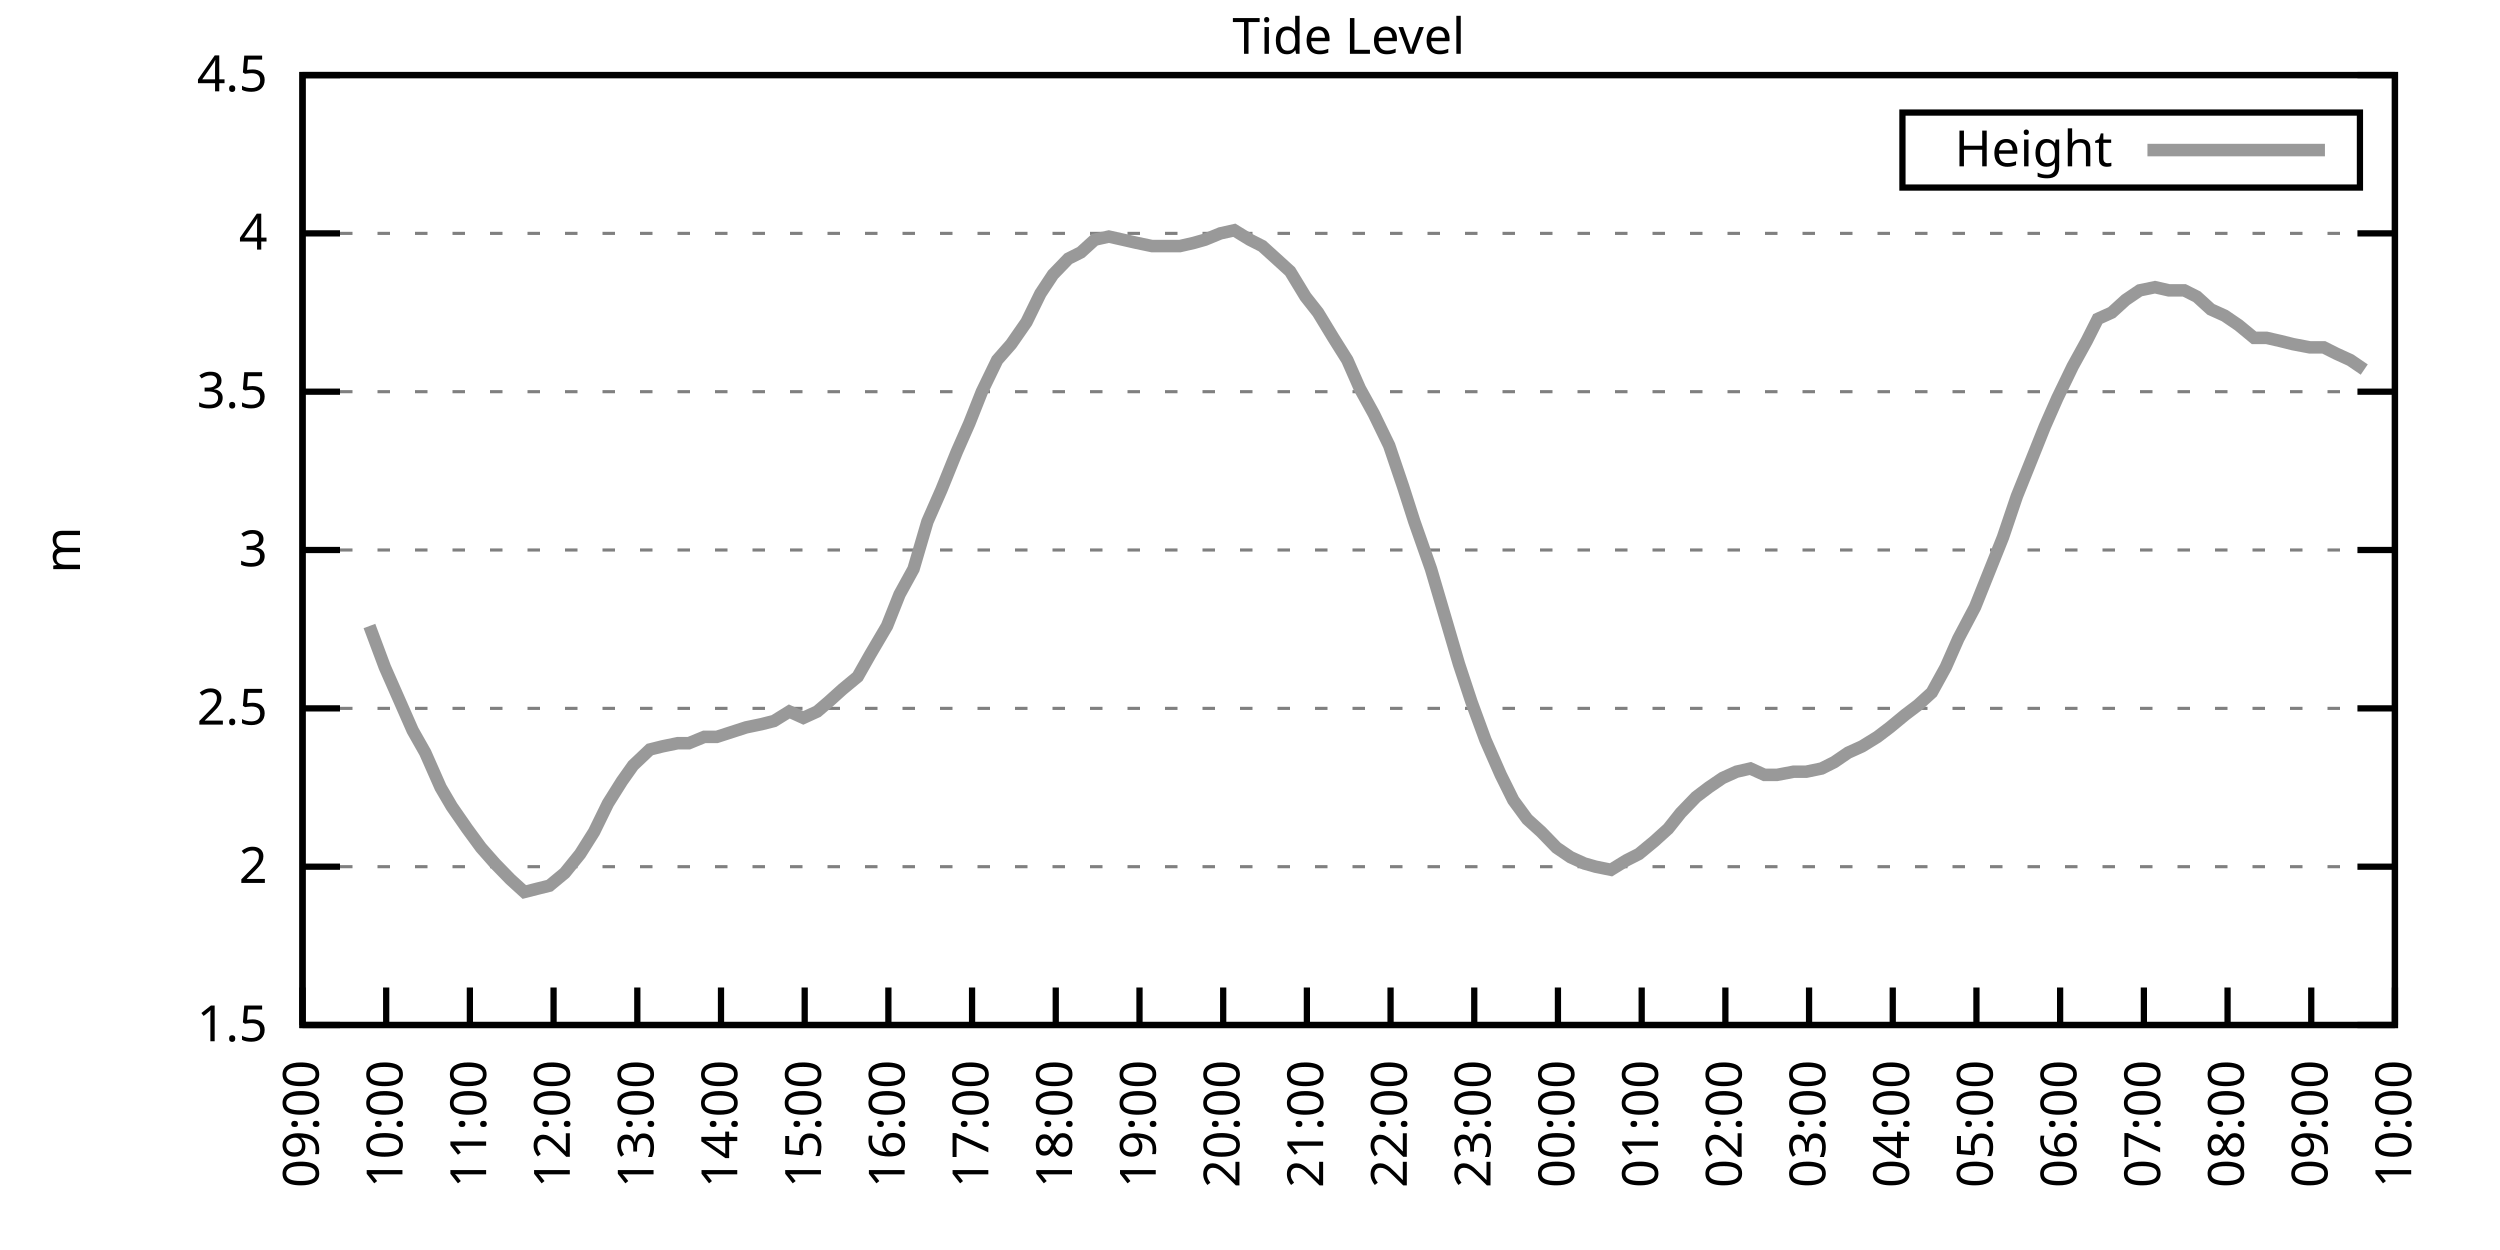
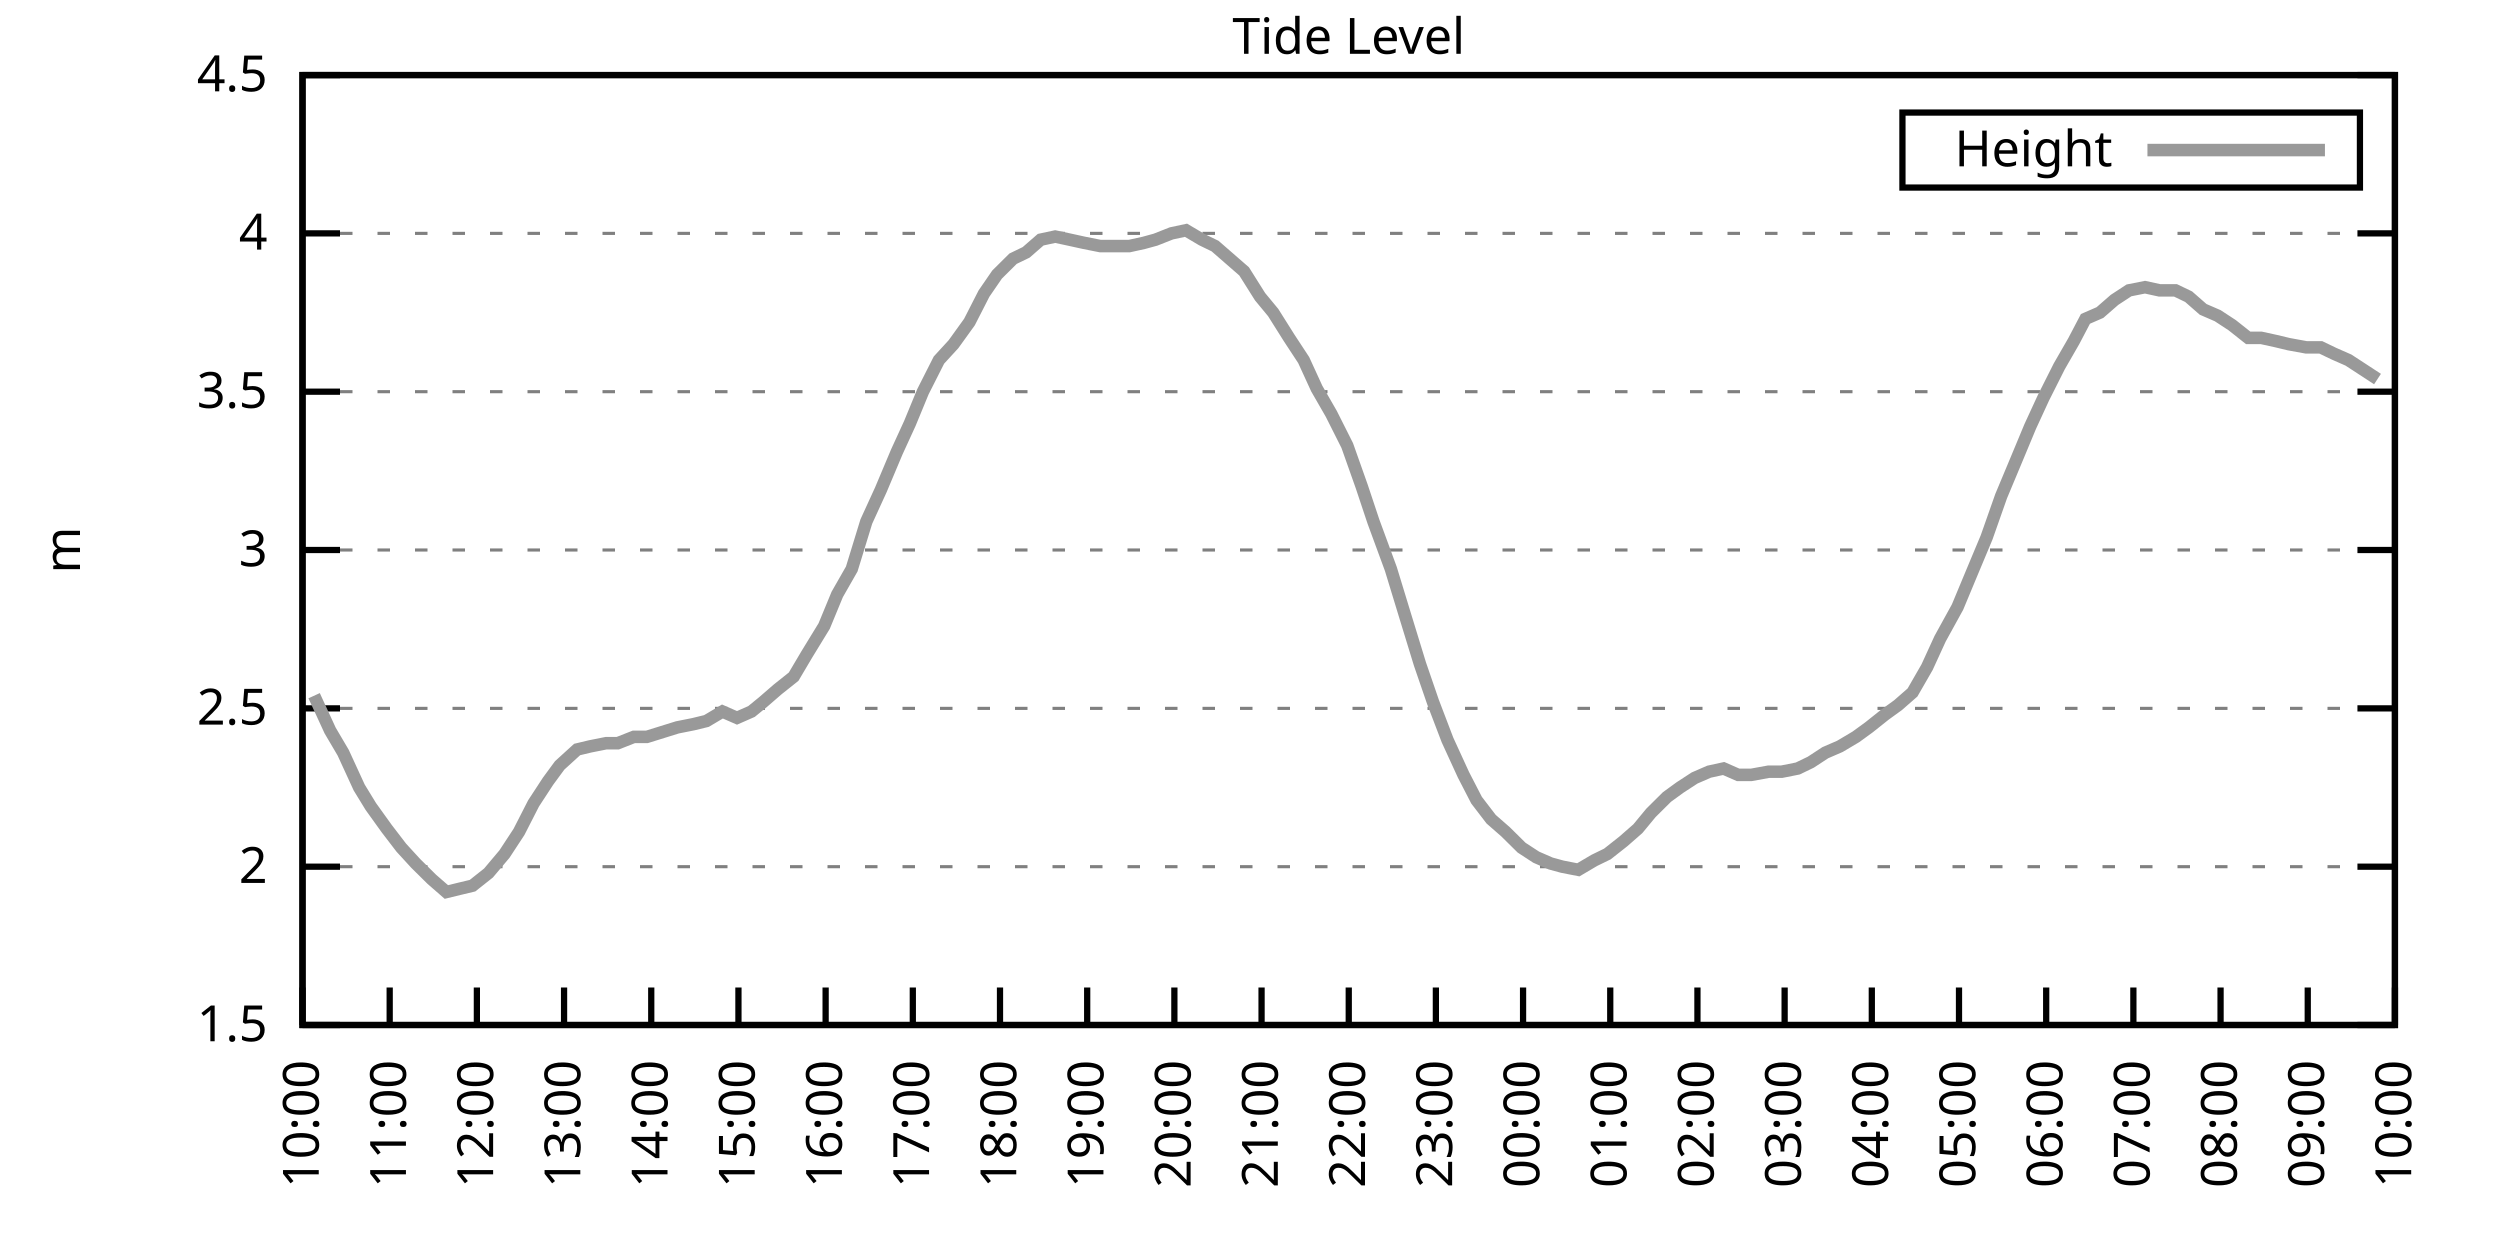
<svg xmlns="http://www.w3.org/2000/svg" xmlns:xlink="http://www.w3.org/1999/xlink" width="400" height="200" viewBox="0 0 400 200">
  <g id="gnuplot_canvas">
    <rect x="0" y="0" width="400" height="200" fill="none" />
    <defs>
      <circle id="gpDot" r="0.5" stroke-width="0.5" stroke="currentColor" />
      <path id="gpPt0" stroke-width="0.333" stroke="currentColor" d="M-1,0 h2 M0,-1 v2" />
      <path id="gpPt1" stroke-width="0.333" stroke="currentColor" d="M-1,-1 L1,1 M1,-1 L-1,1" />
      <path id="gpPt2" stroke-width="0.333" stroke="currentColor" d="M-1,0 L1,0 M0,-1 L0,1 M-1,-1 L1,1 M-1,1 L1,-1" />
      <rect id="gpPt3" stroke-width="0.333" stroke="currentColor" x="-1" y="-1" width="2" height="2" />
      <rect id="gpPt4" stroke-width="0.333" stroke="currentColor" fill="currentColor" x="-1" y="-1" width="2" height="2" />
      <circle id="gpPt5" stroke-width="0.333" stroke="currentColor" cx="0" cy="0" r="1" />
      <use xlink:href="#gpPt5" id="gpPt6" fill="currentColor" stroke="none" />
      <path id="gpPt7" stroke-width="0.333" stroke="currentColor" d="M0,-1.33 L-1.33,0.67 L1.33,0.67 z" />
      <use xlink:href="#gpPt7" id="gpPt8" fill="currentColor" stroke="none" />
      <use xlink:href="#gpPt7" id="gpPt9" stroke="currentColor" transform="rotate(180)" />
      <use xlink:href="#gpPt9" id="gpPt10" fill="currentColor" stroke="none" />
      <use xlink:href="#gpPt3" id="gpPt11" stroke="currentColor" transform="rotate(45)" />
      <use xlink:href="#gpPt11" id="gpPt12" fill="currentColor" stroke="none" />
      <path id="gpPt13" stroke-width="0.333" stroke="currentColor" d="M0,1.330 L1.265,0.411 L0.782,-1.067 L-0.782,-1.076 L-1.265,0.411 z" />
      <use xlink:href="#gpPt13" id="gpPt14" fill="currentColor" stroke="none" />
      <filter id="textbox" filterUnits="objectBoundingBox" x="0" y="0" height="1" width="1">
        <feFlood flood-color="white" flood-opacity="1" result="bgnd" />
        <feComposite in="SourceGraphic" in2="bgnd" operator="atop" />
      </filter>
      <filter id="greybox" filterUnits="objectBoundingBox" x="0" y="0" height="1" width="1">
        <feFlood flood-color="lightgrey" flood-opacity="1" result="grey" />
        <feComposite in="SourceGraphic" in2="grey" operator="atop" />
      </filter>
    </defs>
    <g fill="none" color="white" stroke="currentColor" stroke-width="1.00" stroke-linecap="butt" stroke-linejoin="miter">
</g>
    <g fill="none" color="black" stroke="currentColor" stroke-width="1.00" stroke-linecap="butt" stroke-linejoin="miter">
      <g stroke="none" shape-rendering="crispEdges">
        <polygon fill="rgb(255, 255, 255)" points="48.40,164.00 383.18,164.00 383.18,12.02 48.40,12.02 " />
      </g>
    </g>
    <g fill="none" color="black" stroke="currentColor" stroke-width="1.00" stroke-linecap="butt" stroke-linejoin="miter">
</g>
    <g fill="none" color="black" stroke="black" stroke-width="0.50" stroke-linecap="butt" stroke-linejoin="miter">
</g>
    <g fill="none" color="gray" stroke="currentColor" stroke-width="0.50" stroke-linecap="butt" stroke-linejoin="miter">
      <path stroke="gray" stroke-dasharray="2,4" class="gridline" d="M48.40,164.00 L383.19,164.00  " />
    </g>
    <g fill="none" color="gray" stroke="gray" stroke-width="1.00" stroke-linecap="butt" stroke-linejoin="miter">
</g>
    <g fill="none" color="black" stroke="currentColor" stroke-width="1.00" stroke-linecap="butt" stroke-linejoin="miter">
      <path stroke="black" d="M48.40,164.00 L54.40,164.00 M383.19,164.00 L377.19,164.00  " />
      <g transform="translate(42.80,166.60)" stroke="none" fill="black" font-family="Sans" font-size="8.00" text-anchor="end">
        <text>
          <tspan font-family="Sans"> 1.5</tspan>
        </text>
      </g>
    </g>
    <g fill="none" color="black" stroke="currentColor" stroke-width="1.00" stroke-linecap="butt" stroke-linejoin="miter">
</g>
    <g fill="none" color="black" stroke="black" stroke-width="0.50" stroke-linecap="butt" stroke-linejoin="miter">
</g>
    <g fill="none" color="gray" stroke="currentColor" stroke-width="0.50" stroke-linecap="butt" stroke-linejoin="miter">
      <path stroke="gray" stroke-dasharray="2,4" class="gridline" d="M48.40,138.67 L383.19,138.67  " />
    </g>
    <g fill="none" color="gray" stroke="gray" stroke-width="1.00" stroke-linecap="butt" stroke-linejoin="miter">
</g>
    <g fill="none" color="black" stroke="currentColor" stroke-width="1.00" stroke-linecap="butt" stroke-linejoin="miter">
      <path stroke="black" d="M48.40,138.67 L54.40,138.67 M383.19,138.67 L377.19,138.67  " />
      <g transform="translate(42.80,141.27)" stroke="none" fill="black" font-family="Sans" font-size="8.00" text-anchor="end">
        <text>
          <tspan font-family="Sans"> 2</tspan>
        </text>
      </g>
    </g>
    <g fill="none" color="black" stroke="currentColor" stroke-width="1.00" stroke-linecap="butt" stroke-linejoin="miter">
</g>
    <g fill="none" color="black" stroke="black" stroke-width="0.50" stroke-linecap="butt" stroke-linejoin="miter">
</g>
    <g fill="none" color="gray" stroke="currentColor" stroke-width="0.50" stroke-linecap="butt" stroke-linejoin="miter">
      <path stroke="gray" stroke-dasharray="2,4" class="gridline" d="M48.40,113.34 L383.19,113.34  " />
    </g>
    <g fill="none" color="gray" stroke="gray" stroke-width="1.00" stroke-linecap="butt" stroke-linejoin="miter">
</g>
    <g fill="none" color="black" stroke="currentColor" stroke-width="1.00" stroke-linecap="butt" stroke-linejoin="miter">
      <path stroke="black" d="M48.40,113.34 L54.40,113.34 M383.19,113.34 L377.19,113.34  " />
      <g transform="translate(42.80,115.94)" stroke="none" fill="black" font-family="Sans" font-size="8.00" text-anchor="end">
        <text>
          <tspan font-family="Sans"> 2.5</tspan>
        </text>
      </g>
    </g>
    <g fill="none" color="black" stroke="currentColor" stroke-width="1.00" stroke-linecap="butt" stroke-linejoin="miter">
</g>
    <g fill="none" color="black" stroke="black" stroke-width="0.50" stroke-linecap="butt" stroke-linejoin="miter">
</g>
    <g fill="none" color="gray" stroke="currentColor" stroke-width="0.50" stroke-linecap="butt" stroke-linejoin="miter">
      <path stroke="gray" stroke-dasharray="2,4" class="gridline" d="M48.40,88.00 L383.19,88.00  " />
    </g>
    <g fill="none" color="gray" stroke="gray" stroke-width="1.00" stroke-linecap="butt" stroke-linejoin="miter">
</g>
    <g fill="none" color="black" stroke="currentColor" stroke-width="1.00" stroke-linecap="butt" stroke-linejoin="miter">
      <path stroke="black" d="M48.40,88.00 L54.40,88.00 M383.19,88.00 L377.19,88.00  " />
      <g transform="translate(42.80,90.60)" stroke="none" fill="black" font-family="Sans" font-size="8.00" text-anchor="end">
        <text>
          <tspan font-family="Sans"> 3</tspan>
        </text>
      </g>
    </g>
    <g fill="none" color="black" stroke="currentColor" stroke-width="1.00" stroke-linecap="butt" stroke-linejoin="miter">
</g>
    <g fill="none" color="black" stroke="black" stroke-width="0.50" stroke-linecap="butt" stroke-linejoin="miter">
</g>
    <g fill="none" color="gray" stroke="currentColor" stroke-width="0.50" stroke-linecap="butt" stroke-linejoin="miter">
      <path stroke="gray" stroke-dasharray="2,4" class="gridline" d="M48.40,62.67 L383.19,62.67  " />
    </g>
    <g fill="none" color="gray" stroke="gray" stroke-width="1.00" stroke-linecap="butt" stroke-linejoin="miter">
</g>
    <g fill="none" color="black" stroke="currentColor" stroke-width="1.00" stroke-linecap="butt" stroke-linejoin="miter">
      <path stroke="black" d="M48.40,62.67 L54.40,62.67 M383.19,62.67 L377.19,62.67  " />
      <g transform="translate(42.80,65.27)" stroke="none" fill="black" font-family="Sans" font-size="8.00" text-anchor="end">
        <text>
          <tspan font-family="Sans"> 3.5</tspan>
        </text>
      </g>
    </g>
    <g fill="none" color="black" stroke="currentColor" stroke-width="1.00" stroke-linecap="butt" stroke-linejoin="miter">
</g>
    <g fill="none" color="black" stroke="black" stroke-width="0.50" stroke-linecap="butt" stroke-linejoin="miter">
</g>
    <g fill="none" color="gray" stroke="currentColor" stroke-width="0.50" stroke-linecap="butt" stroke-linejoin="miter">
      <path stroke="gray" stroke-dasharray="2,4" class="gridline" d="M48.40,37.34 L383.19,37.34  " />
    </g>
    <g fill="none" color="gray" stroke="gray" stroke-width="1.00" stroke-linecap="butt" stroke-linejoin="miter">
</g>
    <g fill="none" color="black" stroke="currentColor" stroke-width="1.00" stroke-linecap="butt" stroke-linejoin="miter">
      <path stroke="black" d="M48.40,37.34 L54.40,37.34 M383.19,37.34 L377.19,37.34  " />
      <g transform="translate(42.80,39.94)" stroke="none" fill="black" font-family="Sans" font-size="8.00" text-anchor="end">
        <text>
          <tspan font-family="Sans"> 4</tspan>
        </text>
      </g>
    </g>
    <g fill="none" color="black" stroke="currentColor" stroke-width="1.00" stroke-linecap="butt" stroke-linejoin="miter">
</g>
    <g fill="none" color="black" stroke="black" stroke-width="0.50" stroke-linecap="butt" stroke-linejoin="miter">
</g>
    <g fill="none" color="gray" stroke="currentColor" stroke-width="0.50" stroke-linecap="butt" stroke-linejoin="miter">
      <path stroke="gray" stroke-dasharray="2,4" class="gridline" d="M48.40,12.01 L383.19,12.01  " />
    </g>
    <g fill="none" color="gray" stroke="gray" stroke-width="1.00" stroke-linecap="butt" stroke-linejoin="miter">
</g>
    <g fill="none" color="black" stroke="currentColor" stroke-width="1.00" stroke-linecap="butt" stroke-linejoin="miter">
      <path stroke="black" d="M48.40,12.01 L54.40,12.01 M383.19,12.01 L377.19,12.01  " />
      <g transform="translate(42.80,14.61)" stroke="none" fill="black" font-family="Sans" font-size="8.00" text-anchor="end">
        <text>
          <tspan font-family="Sans"> 4.5</tspan>
        </text>
      </g>
    </g>
    <g fill="none" color="black" stroke="currentColor" stroke-width="1.00" stroke-linecap="butt" stroke-linejoin="miter">
      <path stroke="black" d="M48.40,164.00 L48.40,158.00  " />
      <g transform="translate(51.00,169.60) rotate(270.00)" stroke="none" fill="black" font-family="Sans" font-size="8.00" text-anchor="end">
        <text>
-           <tspan font-family="Sans">09:00</tspan>
-         </text>
-       </g>
-     </g>
-     <g fill="none" color="black" stroke="currentColor" stroke-width="1.00" stroke-linecap="butt" stroke-linejoin="miter">
-       <path stroke="black" d="M61.79,164.00 L61.79,158.00  " />
-       <g transform="translate(64.39,169.60) rotate(270.00)" stroke="none" fill="black" font-family="Sans" font-size="8.00" text-anchor="end">
-         <text>
          <tspan font-family="Sans">10:00</tspan>
        </text>
      </g>
    </g>
    <g fill="none" color="black" stroke="currentColor" stroke-width="1.00" stroke-linecap="butt" stroke-linejoin="miter">
-       <path stroke="black" d="M75.18,164.00 L75.18,158.00  " />
-       <g transform="translate(77.78,169.60) rotate(270.00)" stroke="none" fill="black" font-family="Sans" font-size="8.00" text-anchor="end">
+       <path stroke="black" d="M62.35,164.00 L62.35,158.00  " />
+       <g transform="translate(64.95,169.60) rotate(270.00)" stroke="none" fill="black" font-family="Sans" font-size="8.00" text-anchor="end">
        <text>
          <tspan font-family="Sans">11:00</tspan>
        </text>
      </g>
    </g>
    <g fill="none" color="black" stroke="currentColor" stroke-width="1.00" stroke-linecap="butt" stroke-linejoin="miter">
-       <path stroke="black" d="M88.57,164.00 L88.57,158.00  " />
-       <g transform="translate(91.17,169.60) rotate(270.00)" stroke="none" fill="black" font-family="Sans" font-size="8.00" text-anchor="end">
+       <path stroke="black" d="M76.30,164.00 L76.30,158.00  " />
+       <g transform="translate(78.90,169.60) rotate(270.00)" stroke="none" fill="black" font-family="Sans" font-size="8.00" text-anchor="end">
        <text>
          <tspan font-family="Sans">12:00</tspan>
        </text>
      </g>
    </g>
    <g fill="none" color="black" stroke="currentColor" stroke-width="1.00" stroke-linecap="butt" stroke-linejoin="miter">
-       <path stroke="black" d="M101.97,164.00 L101.97,158.00  " />
-       <g transform="translate(104.57,169.60) rotate(270.00)" stroke="none" fill="black" font-family="Sans" font-size="8.00" text-anchor="end">
+       <path stroke="black" d="M90.25,164.00 L90.25,158.00  " />
+       <g transform="translate(92.85,169.60) rotate(270.00)" stroke="none" fill="black" font-family="Sans" font-size="8.00" text-anchor="end">
        <text>
          <tspan font-family="Sans">13:00</tspan>
        </text>
      </g>
    </g>
    <g fill="none" color="black" stroke="currentColor" stroke-width="1.00" stroke-linecap="butt" stroke-linejoin="miter">
-       <path stroke="black" d="M115.36,164.00 L115.36,158.00  " />
-       <g transform="translate(117.96,169.60) rotate(270.00)" stroke="none" fill="black" font-family="Sans" font-size="8.00" text-anchor="end">
+       <path stroke="black" d="M104.20,164.00 L104.20,158.00  " />
+       <g transform="translate(106.80,169.60) rotate(270.00)" stroke="none" fill="black" font-family="Sans" font-size="8.00" text-anchor="end">
        <text>
          <tspan font-family="Sans">14:00</tspan>
        </text>
      </g>
    </g>
    <g fill="none" color="black" stroke="currentColor" stroke-width="1.00" stroke-linecap="butt" stroke-linejoin="miter">
-       <path stroke="black" d="M128.75,164.00 L128.75,158.00  " />
-       <g transform="translate(131.35,169.60) rotate(270.00)" stroke="none" fill="black" font-family="Sans" font-size="8.00" text-anchor="end">
+       <path stroke="black" d="M118.15,164.00 L118.15,158.00  " />
+       <g transform="translate(120.75,169.60) rotate(270.00)" stroke="none" fill="black" font-family="Sans" font-size="8.00" text-anchor="end">
        <text>
          <tspan font-family="Sans">15:00</tspan>
        </text>
      </g>
    </g>
    <g fill="none" color="black" stroke="currentColor" stroke-width="1.00" stroke-linecap="butt" stroke-linejoin="miter">
-       <path stroke="black" d="M142.14,164.00 L142.14,158.00  " />
-       <g transform="translate(144.74,169.60) rotate(270.00)" stroke="none" fill="black" font-family="Sans" font-size="8.00" text-anchor="end">
+       <path stroke="black" d="M132.10,164.00 L132.10,158.00  " />
+       <g transform="translate(134.70,169.60) rotate(270.00)" stroke="none" fill="black" font-family="Sans" font-size="8.00" text-anchor="end">
        <text>
          <tspan font-family="Sans">16:00</tspan>
        </text>
      </g>
    </g>
    <g fill="none" color="black" stroke="currentColor" stroke-width="1.00" stroke-linecap="butt" stroke-linejoin="miter">
-       <path stroke="black" d="M155.53,164.00 L155.53,158.00  " />
-       <g transform="translate(158.13,169.60) rotate(270.00)" stroke="none" fill="black" font-family="Sans" font-size="8.00" text-anchor="end">
+       <path stroke="black" d="M146.05,164.00 L146.05,158.00  " />
+       <g transform="translate(148.65,169.60) rotate(270.00)" stroke="none" fill="black" font-family="Sans" font-size="8.00" text-anchor="end">
        <text>
          <tspan font-family="Sans">17:00</tspan>
        </text>
      </g>
    </g>
    <g fill="none" color="black" stroke="currentColor" stroke-width="1.00" stroke-linecap="butt" stroke-linejoin="miter">
-       <path stroke="black" d="M168.92,164.00 L168.92,158.00  " />
-       <g transform="translate(171.52,169.60) rotate(270.00)" stroke="none" fill="black" font-family="Sans" font-size="8.00" text-anchor="end">
+       <path stroke="black" d="M160.00,164.00 L160.00,158.00  " />
+       <g transform="translate(162.60,169.60) rotate(270.00)" stroke="none" fill="black" font-family="Sans" font-size="8.00" text-anchor="end">
        <text>
          <tspan font-family="Sans">18:00</tspan>
        </text>
      </g>
    </g>
    <g fill="none" color="black" stroke="currentColor" stroke-width="1.00" stroke-linecap="butt" stroke-linejoin="miter">
-       <path stroke="black" d="M182.32,164.00 L182.32,158.00  " />
-       <g transform="translate(184.92,169.60) rotate(270.00)" stroke="none" fill="black" font-family="Sans" font-size="8.00" text-anchor="end">
+       <path stroke="black" d="M173.95,164.00 L173.95,158.00  " />
+       <g transform="translate(176.55,169.60) rotate(270.00)" stroke="none" fill="black" font-family="Sans" font-size="8.00" text-anchor="end">
        <text>
          <tspan font-family="Sans">19:00</tspan>
        </text>
      </g>
    </g>
    <g fill="none" color="black" stroke="currentColor" stroke-width="1.00" stroke-linecap="butt" stroke-linejoin="miter">
-       <path stroke="black" d="M195.71,164.00 L195.71,158.00  " />
-       <g transform="translate(198.31,169.60) rotate(270.00)" stroke="none" fill="black" font-family="Sans" font-size="8.00" text-anchor="end">
+       <path stroke="black" d="M187.90,164.00 L187.90,158.00  " />
+       <g transform="translate(190.50,169.60) rotate(270.00)" stroke="none" fill="black" font-family="Sans" font-size="8.00" text-anchor="end">
        <text>
          <tspan font-family="Sans">20:00</tspan>
        </text>
      </g>
    </g>
    <g fill="none" color="black" stroke="currentColor" stroke-width="1.00" stroke-linecap="butt" stroke-linejoin="miter">
-       <path stroke="black" d="M209.10,164.00 L209.10,158.00  " />
-       <g transform="translate(211.70,169.60) rotate(270.00)" stroke="none" fill="black" font-family="Sans" font-size="8.00" text-anchor="end">
+       <path stroke="black" d="M201.85,164.00 L201.85,158.00  " />
+       <g transform="translate(204.45,169.60) rotate(270.00)" stroke="none" fill="black" font-family="Sans" font-size="8.00" text-anchor="end">
        <text>
          <tspan font-family="Sans">21:00</tspan>
        </text>
      </g>
    </g>
    <g fill="none" color="black" stroke="currentColor" stroke-width="1.00" stroke-linecap="butt" stroke-linejoin="miter">
-       <path stroke="black" d="M222.49,164.00 L222.49,158.00  " />
-       <g transform="translate(225.09,169.60) rotate(270.00)" stroke="none" fill="black" font-family="Sans" font-size="8.00" text-anchor="end">
+       <path stroke="black" d="M215.80,164.00 L215.80,158.00  " />
+       <g transform="translate(218.40,169.60) rotate(270.00)" stroke="none" fill="black" font-family="Sans" font-size="8.00" text-anchor="end">
        <text>
          <tspan font-family="Sans">22:00</tspan>
        </text>
      </g>
    </g>
    <g fill="none" color="black" stroke="currentColor" stroke-width="1.00" stroke-linecap="butt" stroke-linejoin="miter">
-       <path stroke="black" d="M235.88,164.00 L235.88,158.00  " />
-       <g transform="translate(238.48,169.60) rotate(270.00)" stroke="none" fill="black" font-family="Sans" font-size="8.00" text-anchor="end">
+       <path stroke="black" d="M229.74,164.00 L229.74,158.00  " />
+       <g transform="translate(232.34,169.60) rotate(270.00)" stroke="none" fill="black" font-family="Sans" font-size="8.00" text-anchor="end">
        <text>
          <tspan font-family="Sans">23:00</tspan>
        </text>
      </g>
    </g>
    <g fill="none" color="black" stroke="currentColor" stroke-width="1.00" stroke-linecap="butt" stroke-linejoin="miter">
-       <path stroke="black" d="M249.27,164.00 L249.27,158.00  " />
-       <g transform="translate(251.87,169.60) rotate(270.00)" stroke="none" fill="black" font-family="Sans" font-size="8.00" text-anchor="end">
+       <path stroke="black" d="M243.69,164.00 L243.69,158.00  " />
+       <g transform="translate(246.29,169.60) rotate(270.00)" stroke="none" fill="black" font-family="Sans" font-size="8.00" text-anchor="end">
        <text>
          <tspan font-family="Sans">00:00</tspan>
        </text>
      </g>
    </g>
    <g fill="none" color="black" stroke="currentColor" stroke-width="1.00" stroke-linecap="butt" stroke-linejoin="miter">
-       <path stroke="black" d="M262.67,164.00 L262.67,158.00  " />
-       <g transform="translate(265.27,169.60) rotate(270.00)" stroke="none" fill="black" font-family="Sans" font-size="8.00" text-anchor="end">
+       <path stroke="black" d="M257.64,164.00 L257.64,158.00  " />
+       <g transform="translate(260.24,169.60) rotate(270.00)" stroke="none" fill="black" font-family="Sans" font-size="8.00" text-anchor="end">
        <text>
          <tspan font-family="Sans">01:00</tspan>
        </text>
      </g>
    </g>
    <g fill="none" color="black" stroke="currentColor" stroke-width="1.00" stroke-linecap="butt" stroke-linejoin="miter">
-       <path stroke="black" d="M276.06,164.00 L276.06,158.00  " />
-       <g transform="translate(278.66,169.60) rotate(270.00)" stroke="none" fill="black" font-family="Sans" font-size="8.00" text-anchor="end">
+       <path stroke="black" d="M271.59,164.00 L271.59,158.00  " />
+       <g transform="translate(274.19,169.60) rotate(270.00)" stroke="none" fill="black" font-family="Sans" font-size="8.00" text-anchor="end">
        <text>
          <tspan font-family="Sans">02:00</tspan>
        </text>
      </g>
    </g>
    <g fill="none" color="black" stroke="currentColor" stroke-width="1.00" stroke-linecap="butt" stroke-linejoin="miter">
-       <path stroke="black" d="M289.45,164.00 L289.45,158.00  " />
-       <g transform="translate(292.05,169.60) rotate(270.00)" stroke="none" fill="black" font-family="Sans" font-size="8.00" text-anchor="end">
+       <path stroke="black" d="M285.54,164.00 L285.54,158.00  " />
+       <g transform="translate(288.14,169.60) rotate(270.00)" stroke="none" fill="black" font-family="Sans" font-size="8.00" text-anchor="end">
        <text>
          <tspan font-family="Sans">03:00</tspan>
        </text>
      </g>
    </g>
    <g fill="none" color="black" stroke="currentColor" stroke-width="1.00" stroke-linecap="butt" stroke-linejoin="miter">
-       <path stroke="black" d="M302.84,164.00 L302.84,158.00  " />
-       <g transform="translate(305.44,169.60) rotate(270.00)" stroke="none" fill="black" font-family="Sans" font-size="8.00" text-anchor="end">
+       <path stroke="black" d="M299.49,164.00 L299.49,158.00  " />
+       <g transform="translate(302.09,169.60) rotate(270.00)" stroke="none" fill="black" font-family="Sans" font-size="8.00" text-anchor="end">
        <text>
          <tspan font-family="Sans">04:00</tspan>
        </text>
      </g>
    </g>
    <g fill="none" color="black" stroke="currentColor" stroke-width="1.00" stroke-linecap="butt" stroke-linejoin="miter">
-       <path stroke="black" d="M316.23,164.00 L316.23,158.00  " />
-       <g transform="translate(318.83,169.60) rotate(270.00)" stroke="none" fill="black" font-family="Sans" font-size="8.00" text-anchor="end">
+       <path stroke="black" d="M313.44,164.00 L313.44,158.00  " />
+       <g transform="translate(316.04,169.60) rotate(270.00)" stroke="none" fill="black" font-family="Sans" font-size="8.00" text-anchor="end">
        <text>
          <tspan font-family="Sans">05:00</tspan>
        </text>
      </g>
    </g>
    <g fill="none" color="black" stroke="currentColor" stroke-width="1.00" stroke-linecap="butt" stroke-linejoin="miter">
-       <path stroke="black" d="M329.62,164.00 L329.62,158.00  " />
-       <g transform="translate(332.22,169.60) rotate(270.00)" stroke="none" fill="black" font-family="Sans" font-size="8.00" text-anchor="end">
+       <path stroke="black" d="M327.39,164.00 L327.39,158.00  " />
+       <g transform="translate(329.99,169.60) rotate(270.00)" stroke="none" fill="black" font-family="Sans" font-size="8.00" text-anchor="end">
        <text>
          <tspan font-family="Sans">06:00</tspan>
        </text>
      </g>
    </g>
    <g fill="none" color="black" stroke="currentColor" stroke-width="1.00" stroke-linecap="butt" stroke-linejoin="miter">
-       <path stroke="black" d="M343.02,164.00 L343.02,158.00  " />
-       <g transform="translate(345.62,169.60) rotate(270.00)" stroke="none" fill="black" font-family="Sans" font-size="8.00" text-anchor="end">
+       <path stroke="black" d="M341.34,164.00 L341.34,158.00  " />
+       <g transform="translate(343.94,169.60) rotate(270.00)" stroke="none" fill="black" font-family="Sans" font-size="8.00" text-anchor="end">
        <text>
          <tspan font-family="Sans">07:00</tspan>
        </text>
      </g>
    </g>
    <g fill="none" color="black" stroke="currentColor" stroke-width="1.00" stroke-linecap="butt" stroke-linejoin="miter">
-       <path stroke="black" d="M356.41,164.00 L356.41,158.00  " />
-       <g transform="translate(359.01,169.60) rotate(270.00)" stroke="none" fill="black" font-family="Sans" font-size="8.00" text-anchor="end">
+       <path stroke="black" d="M355.29,164.00 L355.29,158.00  " />
+       <g transform="translate(357.89,169.60) rotate(270.00)" stroke="none" fill="black" font-family="Sans" font-size="8.00" text-anchor="end">
        <text>
          <tspan font-family="Sans">08:00</tspan>
        </text>
      </g>
    </g>
    <g fill="none" color="black" stroke="currentColor" stroke-width="1.00" stroke-linecap="butt" stroke-linejoin="miter">
-       <path stroke="black" d="M369.80,164.00 L369.80,158.00  " />
-       <g transform="translate(372.40,169.60) rotate(270.00)" stroke="none" fill="black" font-family="Sans" font-size="8.00" text-anchor="end">
+       <path stroke="black" d="M369.24,164.00 L369.24,158.00  " />
+       <g transform="translate(371.84,169.60) rotate(270.00)" stroke="none" fill="black" font-family="Sans" font-size="8.00" text-anchor="end">
        <text>
          <tspan font-family="Sans">09:00</tspan>
        </text>
      </g>
    </g>
    <g fill="none" color="black" stroke="currentColor" stroke-width="1.00" stroke-linecap="butt" stroke-linejoin="miter">
      <path stroke="black" d="M383.19,164.00 L383.19,158.00  " />
      <g transform="translate(385.79,169.60) rotate(270.00)" stroke="none" fill="black" font-family="Sans" font-size="8.00" text-anchor="end">
        <text>
          <tspan font-family="Sans">10:00</tspan>
        </text>
      </g>
    </g>
    <g fill="none" color="black" stroke="currentColor" stroke-width="1.00" stroke-linecap="butt" stroke-linejoin="miter">
</g>
    <g fill="none" color="black" stroke="currentColor" stroke-width="1.00" stroke-linecap="butt" stroke-linejoin="miter">
      <path stroke="black" d="M48.40,12.01 L48.40,164.00 L383.19,164.00 L383.19,12.01 L48.40,12.01 Z  " />
    </g>
    <g fill="none" color="black" stroke="currentColor" stroke-width="1.00" stroke-linecap="butt" stroke-linejoin="miter">
</g>
    <g fill="none" color="black" stroke="currentColor" stroke-width="1.00" stroke-linecap="butt" stroke-linejoin="miter">
      <path stroke="black" d="M304.39,30.01 L304.39,18.01 L377.59,18.01 L377.59,30.01 L304.39,30.01 Z  " />
    </g>
    <g id="Tide_level_plot_1">
      <g fill="none" color="white" stroke="black" stroke-width="2.00" stroke-linecap="butt" stroke-linejoin="miter">
</g>
      <g fill="none" color="black" stroke="currentColor" stroke-width="2.00" stroke-linecap="butt" stroke-linejoin="miter">
        <g transform="translate(337.99,26.61)" stroke="none" fill="black" font-family="Sans" font-size="8.00" text-anchor="end">
          <text>
            <tspan font-family="Sans">Height</tspan>
          </text>
        </g>
      </g>
      <g fill="none" color="black" stroke="currentColor" stroke-width="2.00" stroke-linecap="butt" stroke-linejoin="miter">
-         <path stroke="rgb(153, 153, 153)" d="M343.59,24.01 L371.99,24.01 M59.11,100.16 L61.57,106.75 L63.58,111.31 L66.03,116.88 L68.04,120.43 L70.50,126.00   L72.28,129.04 L74.74,132.59 L76.97,135.63 L79.20,138.16 L81.66,140.69 L83.89,142.72 L85.90,142.21 L87.91,141.71   L90.36,139.68 L92.82,136.64 L95.05,133.10 L97.28,128.54 L99.51,124.99 L101.30,122.46 L103.98,119.92 L105.98,119.42   L108.44,118.91 L110.22,118.91 L112.68,117.90 L114.69,117.90 L119.38,116.38 L121.83,115.87 L123.84,115.36 L126.29,113.84   L128.53,114.86 L130.76,113.84 L132.54,112.32 L134.78,110.30 L137.23,108.27 L139.24,104.72 L141.92,100.16 L143.93,95.10   L146.16,91.04 L148.39,83.45 L150.62,78.38 L153.08,72.30 L155.09,67.74 L157.10,62.67 L159.55,57.61 L161.78,55.07   L164.24,51.53 L166.47,46.97 L168.48,43.93 L170.93,41.39 L172.94,40.38 L175.17,38.35 L177.41,37.85 L179.64,38.35   L181.87,38.86 L184.32,39.37 L186.33,39.37 L188.79,39.37 L191.02,38.86 L192.81,38.35 L195.26,37.34 L197.49,36.84   L199.95,38.35 L201.96,39.37 L204.19,41.39 L206.42,43.42 L208.88,47.47 L210.88,50.01 L213.34,54.06 L215.57,57.61   L217.58,62.17 L219.81,66.22 L222.27,71.29 L224.50,77.87 L226.29,83.45 L228.96,91.04 L231.20,98.64 L233.43,106.24   L235.44,112.32 L237.67,118.40 L240.12,123.98 L242.13,128.03 L244.36,131.07 L246.60,133.10 L249.05,135.63 L251.28,137.15   L253.51,138.16 L255.30,138.67 L257.76,139.17 L260.21,137.66 L262.22,136.64 L264.67,134.62 L266.91,132.59 L268.92,130.06   L271.37,127.52 L273.38,126.00 L275.61,124.48 L277.84,123.47 L280.07,122.96 L282.31,123.98 L284.32,123.98 L286.99,123.47   L289.00,123.47 L291.46,122.96 L293.47,121.95 L295.70,120.43 L297.93,119.42 L300.39,117.90 L302.39,116.38 L304.85,114.35   L306.86,112.83 L309.09,110.80 L311.32,106.75 L313.33,102.19 L316.01,97.12 L318.24,91.55 L320.47,85.98 L322.70,79.39   L324.94,73.82 L327.17,68.25 L329.18,63.69 L331.63,58.62 L333.86,54.57 L335.65,51.02 L337.88,50.01 L340.11,47.98   L342.35,46.46 L344.80,45.95 L347.03,46.46 L349.49,46.46 L351.50,47.47 L353.73,49.50 L355.96,50.51 L358.19,52.03   L360.65,54.06 L362.66,54.06 L364.89,54.57 L366.90,55.07 L369.58,55.58 L371.81,55.58 L373.82,56.59 L376.05,57.61   L378.28,59.13  " />
+         <path stroke="rgb(153, 153, 153)" d="M343.59,24.01 L371.99,24.01 M50.26,111.31 L52.82,116.88 L54.91,120.43 L57.47,126.00 L59.33,129.04 L61.88,132.59   L64.21,135.63 L66.53,138.16 L69.09,140.69 L71.42,142.72 L73.51,142.21 L75.60,141.71 L78.16,139.68 L80.72,136.64   L83.04,133.10 L85.37,128.54 L87.69,124.99 L89.55,122.46 L92.34,119.92 L94.43,119.42 L96.99,118.91 L98.85,118.91   L101.41,117.90 L103.50,117.90 L108.38,116.38 L110.94,115.87 L113.03,115.36 L115.59,113.84 L117.92,114.86 L120.24,113.84   L122.10,112.32 L124.43,110.30 L126.98,108.27 L129.08,104.72 L131.87,100.16 L133.96,95.10 L136.28,91.04 L138.61,83.45   L140.93,78.38 L143.49,72.30 L145.58,67.74 L147.67,62.67 L150.23,57.61 L152.56,55.07 L155.11,51.53 L157.44,46.97   L159.53,43.93 L162.09,41.39 L164.18,40.38 L166.51,38.35 L168.83,37.85 L171.16,38.35 L173.48,38.86 L176.04,39.37   L178.13,39.37 L180.69,39.37 L183.01,38.86 L184.87,38.35 L187.43,37.34 L189.76,36.84 L192.31,38.35 L194.41,39.37   L196.73,41.39 L199.06,43.42 L201.61,47.47 L203.71,50.01 L206.26,54.06 L208.59,57.61 L210.68,62.17 L213.01,66.22   L215.56,71.29 L217.89,77.87 L219.75,83.45 L222.54,91.04 L224.86,98.64 L227.19,106.24 L229.28,112.32 L231.60,118.40   L234.16,123.98 L236.25,128.03 L238.58,131.07 L240.90,133.10 L243.46,135.63 L245.79,137.15 L248.11,138.16 L249.97,138.67   L252.53,139.17 L255.09,137.66 L257.18,136.64 L259.74,134.62 L262.06,132.59 L264.15,130.06 L266.71,127.52 L268.80,126.00   L271.13,124.48 L273.45,123.47 L275.78,122.96 L278.10,123.98 L280.20,123.98 L282.99,123.47 L285.08,123.47 L287.64,122.96   L289.73,121.95 L292.05,120.43 L294.38,119.42 L296.94,117.90 L299.03,116.38 L301.58,114.35 L303.68,112.83 L306.00,110.80   L308.33,106.75 L310.42,102.19 L313.21,97.12 L315.53,91.55 L317.86,85.98 L320.18,79.39 L322.51,73.82 L324.83,68.25   L326.93,63.69 L329.48,58.62 L331.81,54.57 L333.67,51.02 L335.99,50.01 L338.32,47.98 L340.64,46.46 L343.20,45.95   L345.53,46.46 L348.08,46.46 L350.18,47.47 L352.50,49.50 L354.83,50.51 L357.15,52.03 L359.71,54.06 L361.80,54.06   L364.13,54.57 L366.22,55.07 L369.01,55.58 L371.33,55.58 L373.43,56.59 L375.75,57.61 L378.08,59.13 L380.40,60.65    " />
      </g>
    </g>
    <g fill="none" color="black" stroke="currentColor" stroke-width="2.00" stroke-linecap="butt" stroke-linejoin="miter">
</g>
    <g fill="none" color="black" stroke="black" stroke-width="1.00" stroke-linecap="butt" stroke-linejoin="miter">
</g>
    <g fill="none" color="black" stroke="currentColor" stroke-width="1.00" stroke-linecap="butt" stroke-linejoin="miter">
      <path stroke="black" d="M48.40,12.01 L48.40,164.00 L383.19,164.00 L383.19,12.01 L48.40,12.01 Z  " />
      <g transform="translate(12.80,88.01) rotate(270.00)" stroke="none" fill="black" font-family="Sans" font-size="8.00" text-anchor="middle">
        <text>
          <tspan font-family="Sans">m</tspan>
        </text>
      </g>
    </g>
    <g fill="none" color="black" stroke="currentColor" stroke-width="1.00" stroke-linecap="butt" stroke-linejoin="miter">
</g>
    <g fill="none" color="black" stroke="currentColor" stroke-width="1.00" stroke-linecap="butt" stroke-linejoin="miter">
      <g transform="translate(215.79,8.61)" stroke="none" fill="black" font-family="Sans" font-size="8.00" text-anchor="middle">
        <text>
          <tspan font-family="Sans">Tide Level</tspan>
        </text>
      </g>
    </g>
    <g fill="none" color="black" stroke="currentColor" stroke-width="1.00" stroke-linecap="butt" stroke-linejoin="miter">
</g>
  </g>
</svg>
